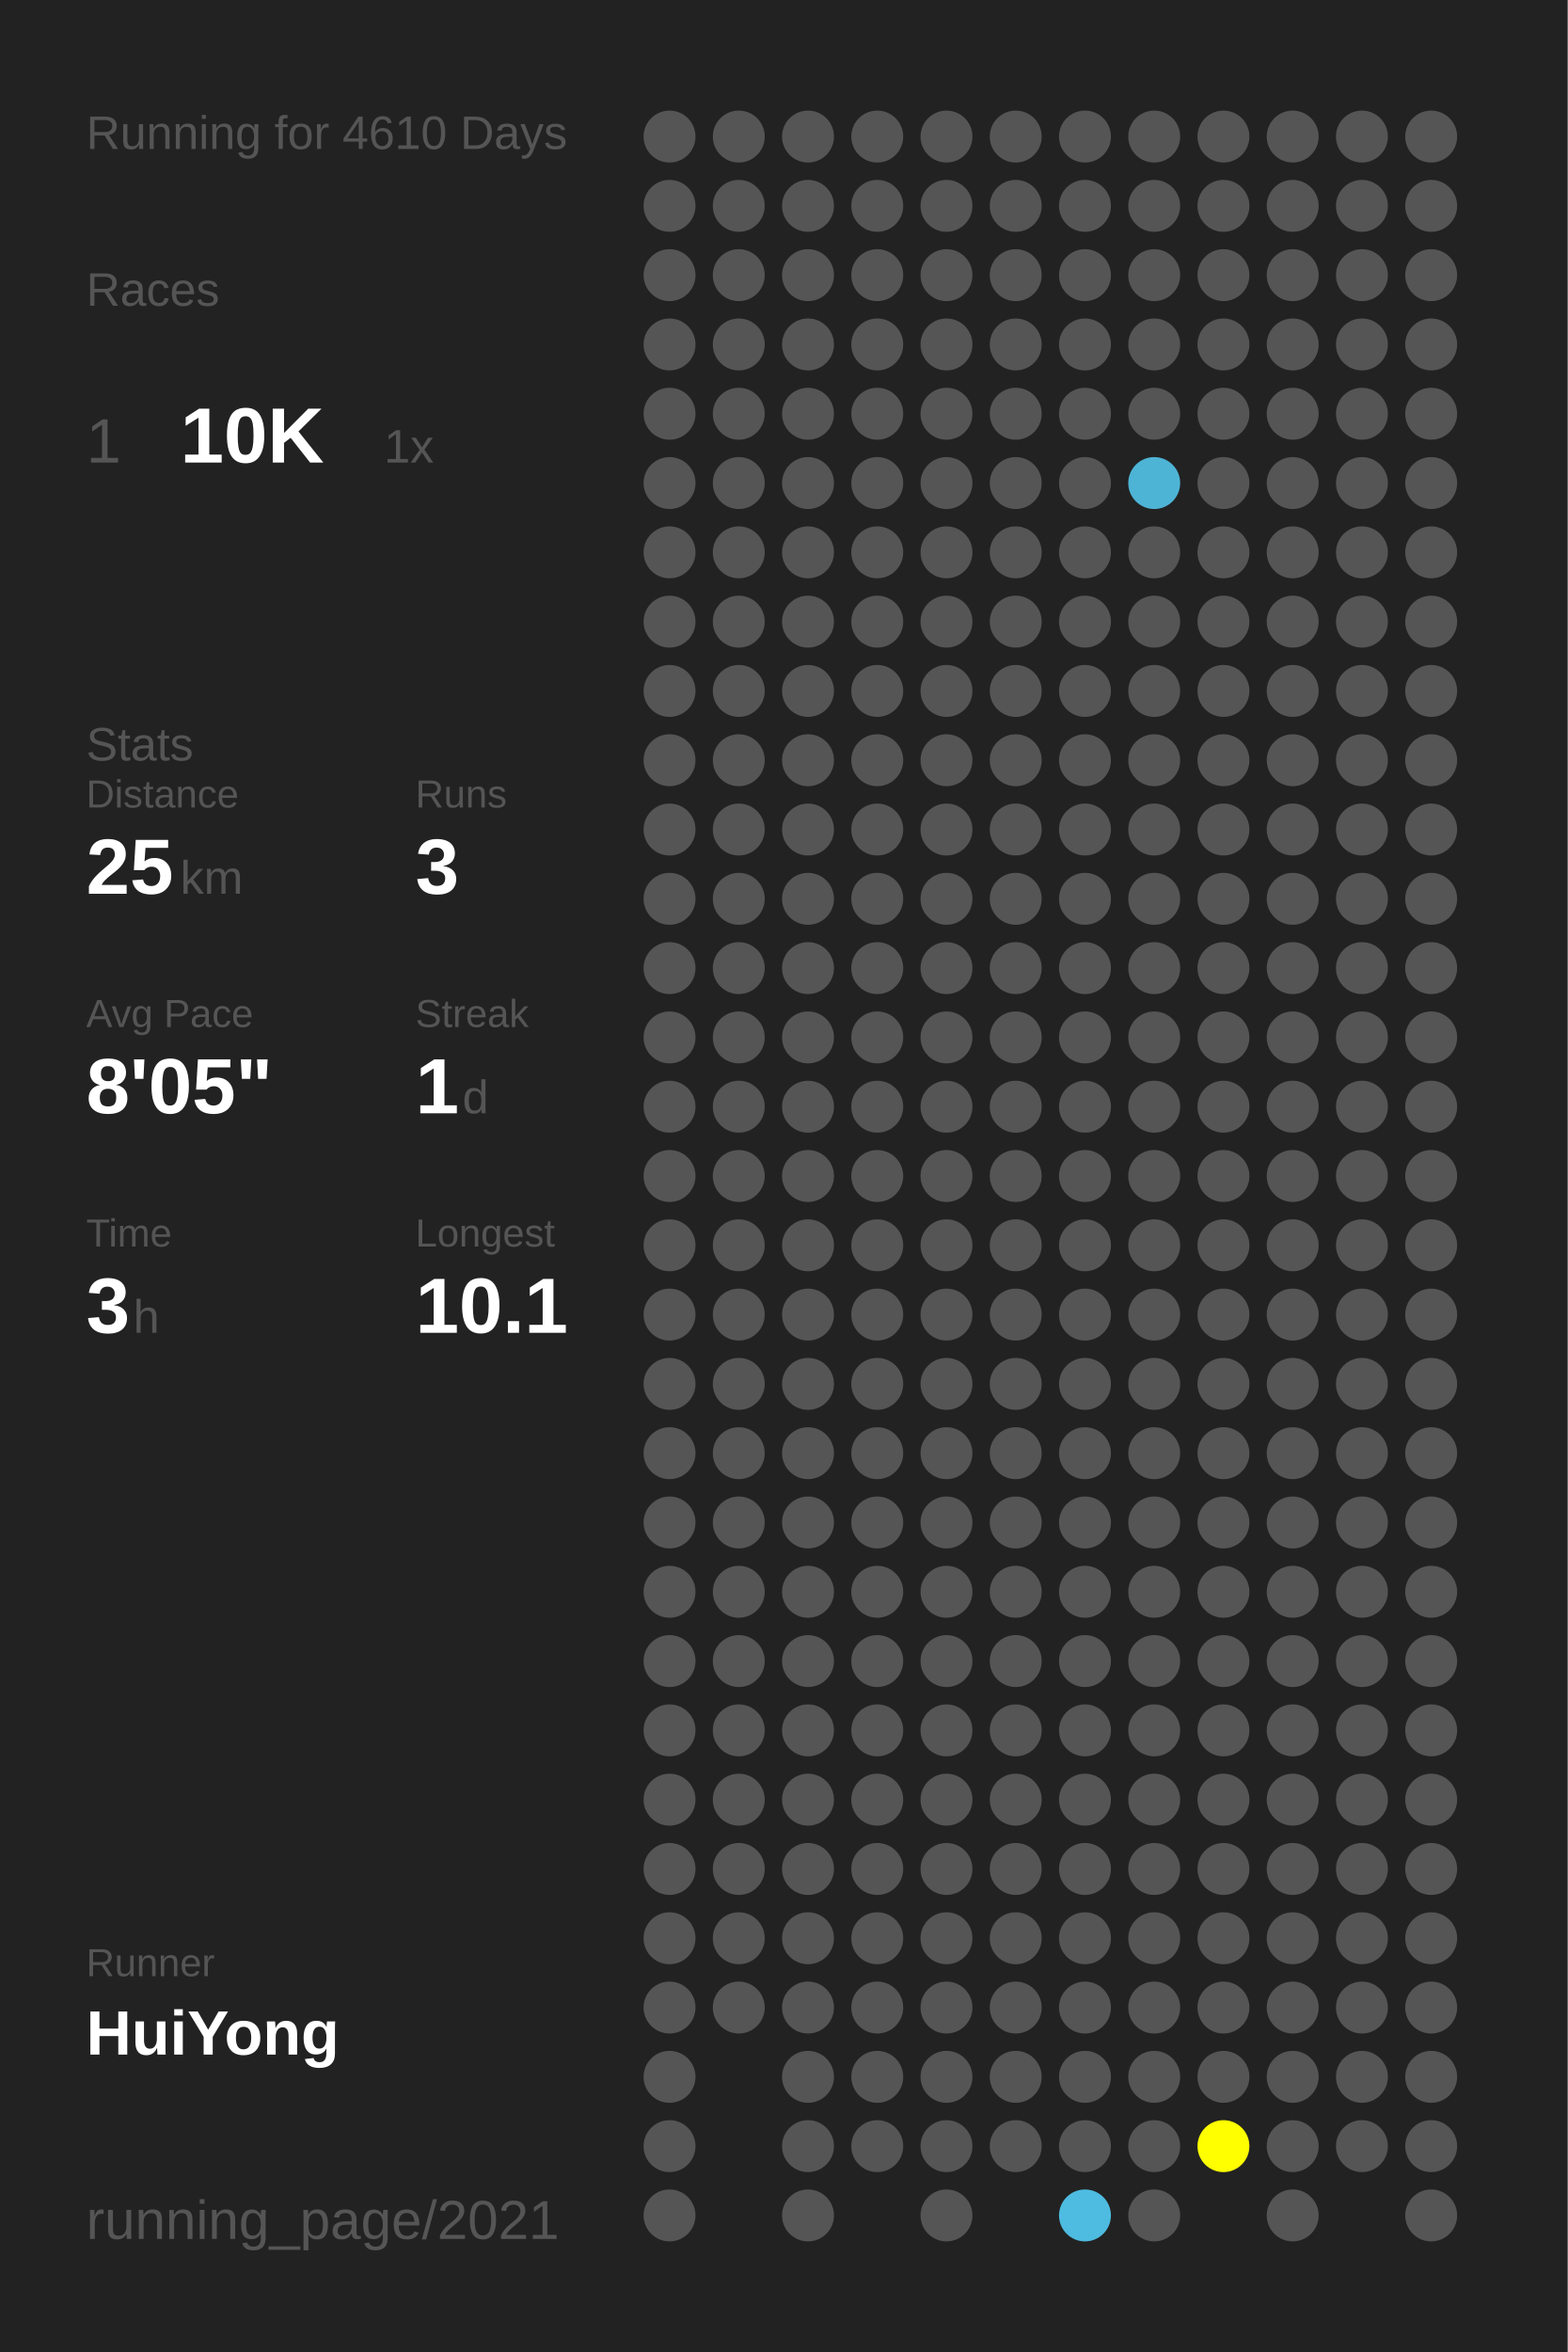
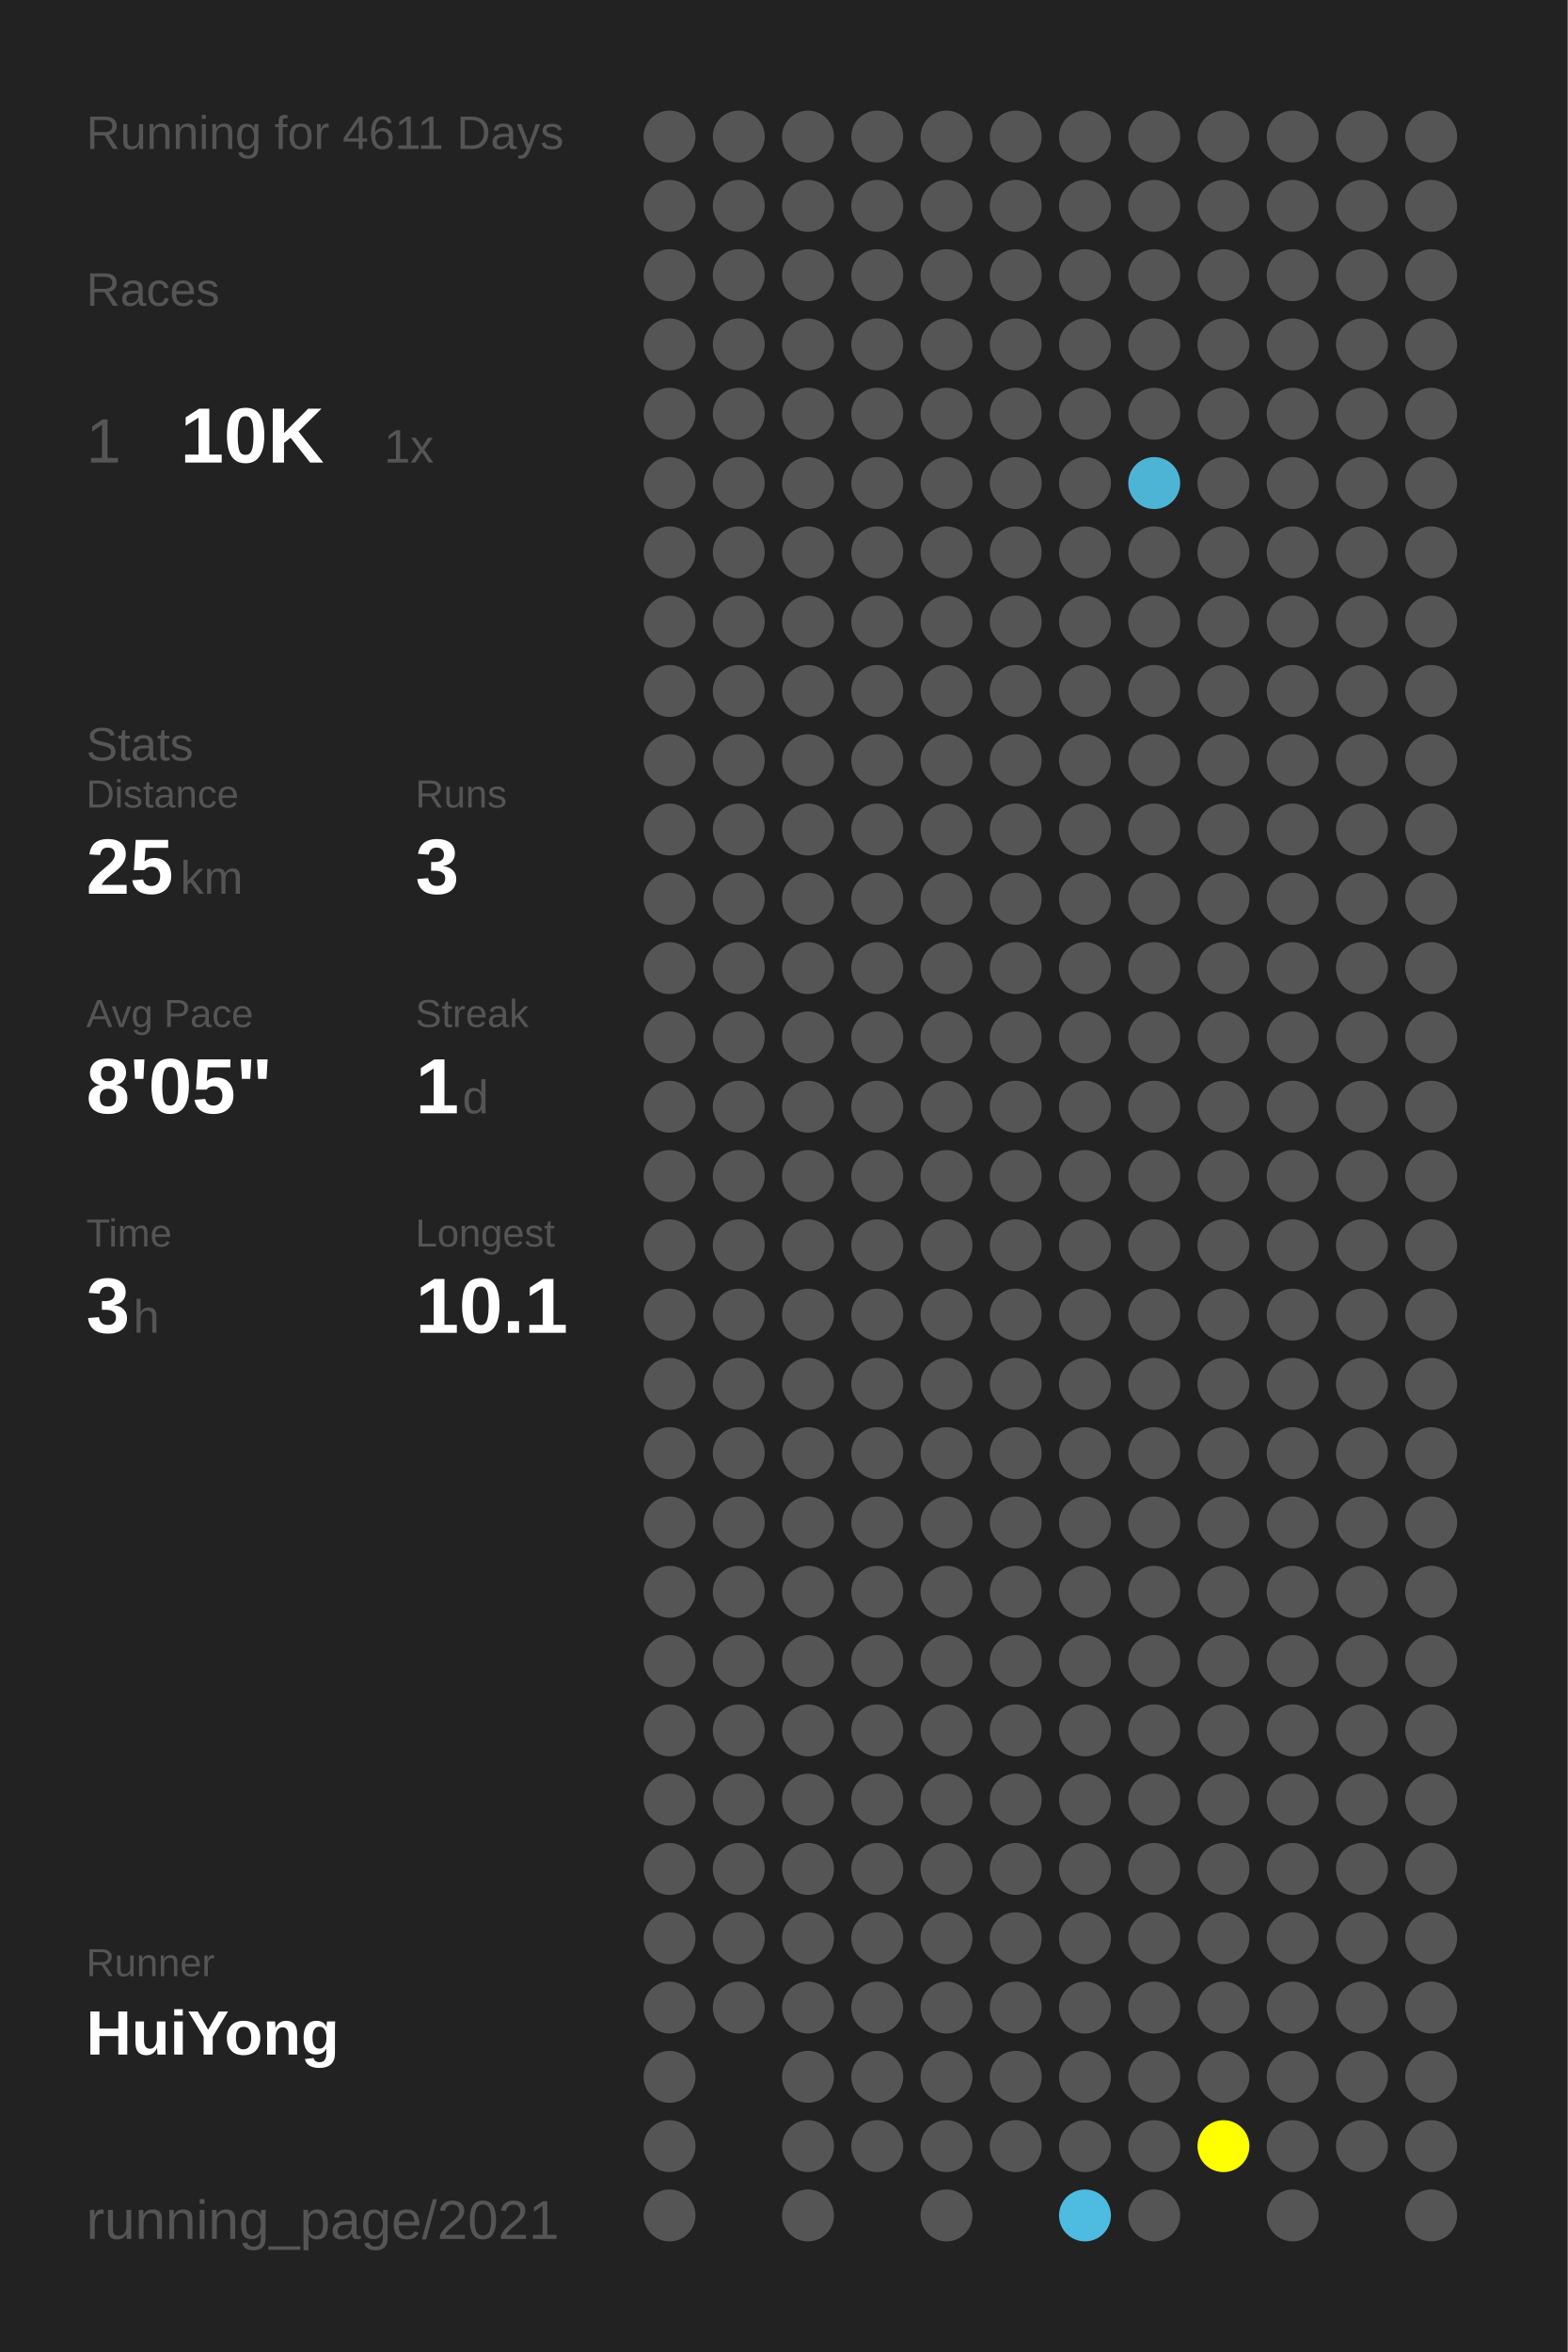
<svg xmlns="http://www.w3.org/2000/svg" baseProfile="full" height="300mm" version="1.1" viewBox="0,0,200,300" width="200mm">
  <defs />
  <rect fill="#222222" height="300" width="200" x="0" y="0" />
-   <text fill="#555555" style="font-size:6px; font-family:Arial;" x="11" y="19">Running for 4610 Days</text>
+   <text fill="#555555" style="font-size:6px; font-family:Arial;" x="11" y="19">Running for 4611 Days</text>
  <text fill="#555555" style="font-size:6px; font-family:Arial;" x="11" y="39">Races</text>
  <text fill="#555555" style="font-size:8px; font-family:Arial;" x="11" y="59">1</text>
  <text fill="#FFFFFF" style="font-size:10px; font-family:Arial; font-weight:bold;" x="23" y="59">10K</text>
  <text fill="#555555" style="font-size:6px; font-family:Arial;" x="49" y="59">1x</text>
  <text fill="#555555" style="font-size:6px; font-family:Arial;" x="11" y="97">Stats</text>
  <text fill="#555555" style="font-size:5px; font-family:Arial;" x="11" y="103">Distance</text>
  <text fill="#FFFFFF" style="font-size:10px; font-family:Arial; font-weight:bold;" x="11" y="114">25</text>
  <text fill="#555555" style="font-size:6px; font-family:Arial;" x="23" y="114">km</text>
  <text fill="#555555" style="font-size:5px; font-family:Arial;" x="53" y="103">Runs</text>
  <text fill="#FFFFFF" style="font-size:10px; font-family:Arial; font-weight:bold;" x="53" y="114">3</text>
  <text fill="#555555" style="font-size:5px; font-family:Arial;" x="11" y="131">Avg Pace</text>
  <text fill="#FFFFFF" style="font-size:10px; font-family:Arial; font-weight:bold;" x="11" y="142">8'05"</text>
  <text fill="#555555" style="font-size:5px; font-family:Arial;" x="53" y="131">Streak</text>
  <text fill="#FFFFFF" style="font-size:10px; font-family:Arial; font-weight:bold;" x="53" y="142">1</text>
  <text fill="#555555" style="font-size:6px; font-family:Arial;" x="59" y="142">d</text>
  <text fill="#555555" style="font-size:5px; font-family:Arial;" x="11" y="159">Time</text>
  <text fill="#FFFFFF" style="font-size:10px; font-family:Arial; font-weight:bold;" x="11" y="170">3</text>
  <text fill="#555555" style="font-size:6px; font-family:Arial;" x="17" y="170">h</text>
  <text fill="#555555" style="font-size:5px; font-family:Arial;" x="53" y="159">Longest</text>
  <text fill="#FFFFFF" style="font-size:10px; font-family:Arial; font-weight:bold;" x="53" y="170">10.1</text>
  <text fill="#555555" style="font-size:5px; font-family:Arial;" x="11" y="252.065">Runner</text>
  <text fill="#FFFFFF" style="font-size:8px; font-family:Arial; font-weight:bold;" x="11" y="262.065">HuiYong</text>
  <text fill="#555555" style="font-size:7px; font-family:Arial;" x="11" y="285.581">running_page/2021</text>
  <circle cx="85.417" cy="17.419" fill="#555555" r="3.312" />
  <circle cx="85.417" cy="26.258" fill="#555555" r="3.312" />
  <circle cx="85.417" cy="35.097" fill="#555555" r="3.312" />
  <circle cx="85.417" cy="43.935" fill="#555555" r="3.312" />
  <circle cx="85.417" cy="52.774" fill="#555555" r="3.312" />
  <circle cx="85.417" cy="61.613" fill="#555555" r="3.312" />
  <circle cx="85.417" cy="70.452" fill="#555555" r="3.312" />
  <circle cx="85.417" cy="79.29" fill="#555555" r="3.312" />
  <circle cx="85.417" cy="88.129" fill="#555555" r="3.312" />
  <circle cx="85.417" cy="96.968" fill="#555555" r="3.312" />
  <circle cx="85.417" cy="105.806" fill="#555555" r="3.312" />
  <circle cx="85.417" cy="114.645" fill="#555555" r="3.312" />
  <circle cx="85.417" cy="123.484" fill="#555555" r="3.312" />
  <circle cx="85.417" cy="132.323" fill="#555555" r="3.312" />
  <circle cx="85.417" cy="141.161" fill="#555555" r="3.312" />
  <circle cx="85.417" cy="150" fill="#555555" r="3.312" />
  <circle cx="85.417" cy="158.839" fill="#555555" r="3.312" />
  <circle cx="85.417" cy="167.677" fill="#555555" r="3.312" />
  <circle cx="85.417" cy="176.516" fill="#555555" r="3.312" />
  <circle cx="85.417" cy="185.355" fill="#555555" r="3.312" />
  <circle cx="85.417" cy="194.194" fill="#555555" r="3.312" />
  <circle cx="85.417" cy="203.032" fill="#555555" r="3.312" />
  <circle cx="85.417" cy="211.871" fill="#555555" r="3.312" />
  <circle cx="85.417" cy="220.71" fill="#555555" r="3.312" />
  <circle cx="85.417" cy="229.548" fill="#555555" r="3.312" />
  <circle cx="85.417" cy="238.387" fill="#555555" r="3.312" />
  <circle cx="85.417" cy="247.226" fill="#555555" r="3.312" />
  <circle cx="85.417" cy="256.065" fill="#555555" r="3.312" />
  <circle cx="85.417" cy="264.903" fill="#555555" r="3.312" />
  <circle cx="85.417" cy="273.742" fill="#555555" r="3.312" />
  <circle cx="85.417" cy="282.581" fill="#555555" r="3.312" />
  <circle cx="94.25" cy="17.419" fill="#555555" r="3.312" />
  <circle cx="94.25" cy="26.258" fill="#555555" r="3.312" />
  <circle cx="94.25" cy="35.097" fill="#555555" r="3.312" />
  <circle cx="94.25" cy="43.935" fill="#555555" r="3.312" />
  <circle cx="94.25" cy="52.774" fill="#555555" r="3.312" />
  <circle cx="94.25" cy="61.613" fill="#555555" r="3.312" />
  <circle cx="94.25" cy="70.452" fill="#555555" r="3.312" />
  <circle cx="94.25" cy="79.29" fill="#555555" r="3.312" />
  <circle cx="94.25" cy="88.129" fill="#555555" r="3.312" />
  <circle cx="94.25" cy="96.968" fill="#555555" r="3.312" />
  <circle cx="94.25" cy="105.806" fill="#555555" r="3.312" />
  <circle cx="94.25" cy="114.645" fill="#555555" r="3.312" />
  <circle cx="94.25" cy="123.484" fill="#555555" r="3.312" />
  <circle cx="94.25" cy="132.323" fill="#555555" r="3.312" />
  <circle cx="94.25" cy="141.161" fill="#555555" r="3.312" />
  <circle cx="94.25" cy="150" fill="#555555" r="3.312" />
  <circle cx="94.25" cy="158.839" fill="#555555" r="3.312" />
  <circle cx="94.25" cy="167.677" fill="#555555" r="3.312" />
  <circle cx="94.25" cy="176.516" fill="#555555" r="3.312" />
  <circle cx="94.25" cy="185.355" fill="#555555" r="3.312" />
  <circle cx="94.25" cy="194.194" fill="#555555" r="3.312" />
  <circle cx="94.25" cy="203.032" fill="#555555" r="3.312" />
  <circle cx="94.25" cy="211.871" fill="#555555" r="3.312" />
  <circle cx="94.25" cy="220.71" fill="#555555" r="3.312" />
  <circle cx="94.25" cy="229.548" fill="#555555" r="3.312" />
  <circle cx="94.25" cy="238.387" fill="#555555" r="3.312" />
  <circle cx="94.25" cy="247.226" fill="#555555" r="3.312" />
  <circle cx="94.25" cy="256.065" fill="#555555" r="3.312" />
  <circle cx="103.083" cy="17.419" fill="#555555" r="3.312" />
  <circle cx="103.083" cy="26.258" fill="#555555" r="3.312" />
  <circle cx="103.083" cy="35.097" fill="#555555" r="3.312" />
  <circle cx="103.083" cy="43.935" fill="#555555" r="3.312" />
  <circle cx="103.083" cy="52.774" fill="#555555" r="3.312" />
  <circle cx="103.083" cy="61.613" fill="#555555" r="3.312" />
  <circle cx="103.083" cy="70.452" fill="#555555" r="3.312" />
  <circle cx="103.083" cy="79.29" fill="#555555" r="3.312" />
  <circle cx="103.083" cy="88.129" fill="#555555" r="3.312" />
  <circle cx="103.083" cy="96.968" fill="#555555" r="3.312" />
  <circle cx="103.083" cy="105.806" fill="#555555" r="3.312" />
  <circle cx="103.083" cy="114.645" fill="#555555" r="3.312" />
  <circle cx="103.083" cy="123.484" fill="#555555" r="3.312" />
  <circle cx="103.083" cy="132.323" fill="#555555" r="3.312" />
  <circle cx="103.083" cy="141.161" fill="#555555" r="3.312" />
  <circle cx="103.083" cy="150" fill="#555555" r="3.312" />
  <circle cx="103.083" cy="158.839" fill="#555555" r="3.312" />
  <circle cx="103.083" cy="167.677" fill="#555555" r="3.312" />
  <circle cx="103.083" cy="176.516" fill="#555555" r="3.312" />
  <circle cx="103.083" cy="185.355" fill="#555555" r="3.312" />
  <circle cx="103.083" cy="194.194" fill="#555555" r="3.312" />
  <circle cx="103.083" cy="203.032" fill="#555555" r="3.312" />
  <circle cx="103.083" cy="211.871" fill="#555555" r="3.312" />
  <circle cx="103.083" cy="220.71" fill="#555555" r="3.312" />
  <circle cx="103.083" cy="229.548" fill="#555555" r="3.312" />
  <circle cx="103.083" cy="238.387" fill="#555555" r="3.312" />
  <circle cx="103.083" cy="247.226" fill="#555555" r="3.312" />
  <circle cx="103.083" cy="256.065" fill="#555555" r="3.312" />
  <circle cx="103.083" cy="264.903" fill="#555555" r="3.312" />
  <circle cx="103.083" cy="273.742" fill="#555555" r="3.312" />
  <circle cx="103.083" cy="282.581" fill="#555555" r="3.312" />
  <circle cx="111.917" cy="17.419" fill="#555555" r="3.312" />
  <circle cx="111.917" cy="26.258" fill="#555555" r="3.312" />
  <circle cx="111.917" cy="35.097" fill="#555555" r="3.312" />
  <circle cx="111.917" cy="43.935" fill="#555555" r="3.312" />
  <circle cx="111.917" cy="52.774" fill="#555555" r="3.312" />
  <circle cx="111.917" cy="61.613" fill="#555555" r="3.312" />
  <circle cx="111.917" cy="70.452" fill="#555555" r="3.312" />
  <circle cx="111.917" cy="79.29" fill="#555555" r="3.312" />
  <circle cx="111.917" cy="88.129" fill="#555555" r="3.312" />
  <circle cx="111.917" cy="96.968" fill="#555555" r="3.312" />
  <circle cx="111.917" cy="105.806" fill="#555555" r="3.312" />
  <circle cx="111.917" cy="114.645" fill="#555555" r="3.312" />
  <circle cx="111.917" cy="123.484" fill="#555555" r="3.312" />
  <circle cx="111.917" cy="132.323" fill="#555555" r="3.312" />
  <circle cx="111.917" cy="141.161" fill="#555555" r="3.312" />
  <circle cx="111.917" cy="150" fill="#555555" r="3.312" />
  <circle cx="111.917" cy="158.839" fill="#555555" r="3.312" />
  <circle cx="111.917" cy="167.677" fill="#555555" r="3.312" />
  <circle cx="111.917" cy="176.516" fill="#555555" r="3.312" />
  <circle cx="111.917" cy="185.355" fill="#555555" r="3.312" />
  <circle cx="111.917" cy="194.194" fill="#555555" r="3.312" />
  <circle cx="111.917" cy="203.032" fill="#555555" r="3.312" />
  <circle cx="111.917" cy="211.871" fill="#555555" r="3.312" />
  <circle cx="111.917" cy="220.71" fill="#555555" r="3.312" />
  <circle cx="111.917" cy="229.548" fill="#555555" r="3.312" />
  <circle cx="111.917" cy="238.387" fill="#555555" r="3.312" />
  <circle cx="111.917" cy="247.226" fill="#555555" r="3.312" />
  <circle cx="111.917" cy="256.065" fill="#555555" r="3.312" />
  <circle cx="111.917" cy="264.903" fill="#555555" r="3.312" />
  <circle cx="111.917" cy="273.742" fill="#555555" r="3.312" />
  <circle cx="120.75" cy="17.419" fill="#555555" r="3.312" />
  <circle cx="120.75" cy="26.258" fill="#555555" r="3.312" />
  <circle cx="120.75" cy="35.097" fill="#555555" r="3.312" />
  <circle cx="120.75" cy="43.935" fill="#555555" r="3.312" />
  <circle cx="120.75" cy="52.774" fill="#555555" r="3.312" />
  <circle cx="120.75" cy="61.613" fill="#555555" r="3.312" />
  <circle cx="120.75" cy="70.452" fill="#555555" r="3.312" />
  <circle cx="120.75" cy="79.29" fill="#555555" r="3.312" />
  <circle cx="120.75" cy="88.129" fill="#555555" r="3.312" />
  <circle cx="120.75" cy="96.968" fill="#555555" r="3.312" />
  <circle cx="120.75" cy="105.806" fill="#555555" r="3.312" />
  <circle cx="120.75" cy="114.645" fill="#555555" r="3.312" />
  <circle cx="120.75" cy="123.484" fill="#555555" r="3.312" />
  <circle cx="120.75" cy="132.323" fill="#555555" r="3.312" />
  <circle cx="120.75" cy="141.161" fill="#555555" r="3.312" />
  <circle cx="120.75" cy="150" fill="#555555" r="3.312" />
  <circle cx="120.75" cy="158.839" fill="#555555" r="3.312" />
  <circle cx="120.75" cy="167.677" fill="#555555" r="3.312" />
  <circle cx="120.75" cy="176.516" fill="#555555" r="3.312" />
  <circle cx="120.75" cy="185.355" fill="#555555" r="3.312" />
  <circle cx="120.75" cy="194.194" fill="#555555" r="3.312" />
  <circle cx="120.75" cy="203.032" fill="#555555" r="3.312" />
  <circle cx="120.75" cy="211.871" fill="#555555" r="3.312" />
  <circle cx="120.75" cy="220.71" fill="#555555" r="3.312" />
  <circle cx="120.75" cy="229.548" fill="#555555" r="3.312" />
  <circle cx="120.75" cy="238.387" fill="#555555" r="3.312" />
  <circle cx="120.75" cy="247.226" fill="#555555" r="3.312" />
  <circle cx="120.75" cy="256.065" fill="#555555" r="3.312" />
  <circle cx="120.75" cy="264.903" fill="#555555" r="3.312" />
  <circle cx="120.75" cy="273.742" fill="#555555" r="3.312" />
  <circle cx="120.75" cy="282.581" fill="#555555" r="3.312" />
  <circle cx="129.583" cy="17.419" fill="#555555" r="3.312" />
  <circle cx="129.583" cy="26.258" fill="#555555" r="3.312" />
  <circle cx="129.583" cy="35.097" fill="#555555" r="3.312" />
  <circle cx="129.583" cy="43.935" fill="#555555" r="3.312" />
  <circle cx="129.583" cy="52.774" fill="#555555" r="3.312" />
  <circle cx="129.583" cy="61.613" fill="#555555" r="3.312" />
  <circle cx="129.583" cy="70.452" fill="#555555" r="3.312" />
  <circle cx="129.583" cy="79.29" fill="#555555" r="3.312" />
  <circle cx="129.583" cy="88.129" fill="#555555" r="3.312" />
  <circle cx="129.583" cy="96.968" fill="#555555" r="3.312" />
  <circle cx="129.583" cy="105.806" fill="#555555" r="3.312" />
  <circle cx="129.583" cy="114.645" fill="#555555" r="3.312" />
  <circle cx="129.583" cy="123.484" fill="#555555" r="3.312" />
  <circle cx="129.583" cy="132.323" fill="#555555" r="3.312" />
  <circle cx="129.583" cy="141.161" fill="#555555" r="3.312" />
  <circle cx="129.583" cy="150" fill="#555555" r="3.312" />
  <circle cx="129.583" cy="158.839" fill="#555555" r="3.312" />
  <circle cx="129.583" cy="167.677" fill="#555555" r="3.312" />
  <circle cx="129.583" cy="176.516" fill="#555555" r="3.312" />
  <circle cx="129.583" cy="185.355" fill="#555555" r="3.312" />
  <circle cx="129.583" cy="194.194" fill="#555555" r="3.312" />
  <circle cx="129.583" cy="203.032" fill="#555555" r="3.312" />
  <circle cx="129.583" cy="211.871" fill="#555555" r="3.312" />
  <circle cx="129.583" cy="220.71" fill="#555555" r="3.312" />
  <circle cx="129.583" cy="229.548" fill="#555555" r="3.312" />
  <circle cx="129.583" cy="238.387" fill="#555555" r="3.312" />
  <circle cx="129.583" cy="247.226" fill="#555555" r="3.312" />
  <circle cx="129.583" cy="256.065" fill="#555555" r="3.312" />
  <circle cx="129.583" cy="264.903" fill="#555555" r="3.312" />
  <circle cx="129.583" cy="273.742" fill="#555555" r="3.312" />
  <circle cx="138.417" cy="17.419" fill="#555555" r="3.312" />
  <circle cx="138.417" cy="26.258" fill="#555555" r="3.312" />
  <circle cx="138.417" cy="35.097" fill="#555555" r="3.312" />
  <circle cx="138.417" cy="43.935" fill="#555555" r="3.312" />
  <circle cx="138.417" cy="52.774" fill="#555555" r="3.312" />
  <circle cx="138.417" cy="61.613" fill="#555555" r="3.312" />
  <circle cx="138.417" cy="70.452" fill="#555555" r="3.312" />
  <circle cx="138.417" cy="79.29" fill="#555555" r="3.312" />
  <circle cx="138.417" cy="88.129" fill="#555555" r="3.312" />
  <circle cx="138.417" cy="96.968" fill="#555555" r="3.312" />
  <circle cx="138.417" cy="105.806" fill="#555555" r="3.312" />
  <circle cx="138.417" cy="114.645" fill="#555555" r="3.312" />
  <circle cx="138.417" cy="123.484" fill="#555555" r="3.312" />
  <circle cx="138.417" cy="132.323" fill="#555555" r="3.312" />
  <circle cx="138.417" cy="141.161" fill="#555555" r="3.312" />
  <circle cx="138.417" cy="150" fill="#555555" r="3.312" />
  <circle cx="138.417" cy="158.839" fill="#555555" r="3.312" />
  <circle cx="138.417" cy="167.677" fill="#555555" r="3.312" />
  <circle cx="138.417" cy="176.516" fill="#555555" r="3.312" />
  <circle cx="138.417" cy="185.355" fill="#555555" r="3.312" />
  <circle cx="138.417" cy="194.194" fill="#555555" r="3.312" />
  <circle cx="138.417" cy="203.032" fill="#555555" r="3.312" />
  <circle cx="138.417" cy="211.871" fill="#555555" r="3.312" />
  <circle cx="138.417" cy="220.71" fill="#555555" r="3.312" />
  <circle cx="138.417" cy="229.548" fill="#555555" r="3.312" />
  <circle cx="138.417" cy="238.387" fill="#555555" r="3.312" />
  <circle cx="138.417" cy="247.226" fill="#555555" r="3.312" />
  <circle cx="138.417" cy="256.065" fill="#555555" r="3.312" />
  <circle cx="138.417" cy="264.903" fill="#555555" r="3.312" />
  <circle cx="138.417" cy="273.742" fill="#555555" r="3.312" />
  <circle cx="138.417" cy="282.581" fill="#4ebbe0" r="3.312" />
  <circle cx="147.25" cy="17.419" fill="#555555" r="3.312" />
  <circle cx="147.25" cy="26.258" fill="#555555" r="3.312" />
  <circle cx="147.25" cy="35.097" fill="#555555" r="3.312" />
  <circle cx="147.25" cy="43.935" fill="#555555" r="3.312" />
  <circle cx="147.25" cy="52.774" fill="#555555" r="3.312" />
  <circle cx="147.25" cy="61.613" fill="#4eb4d6" r="3.312" />
  <circle cx="147.25" cy="70.452" fill="#555555" r="3.312" />
  <circle cx="147.25" cy="79.29" fill="#555555" r="3.312" />
  <circle cx="147.25" cy="88.129" fill="#555555" r="3.312" />
  <circle cx="147.25" cy="96.968" fill="#555555" r="3.312" />
  <circle cx="147.25" cy="105.806" fill="#555555" r="3.312" />
  <circle cx="147.25" cy="114.645" fill="#555555" r="3.312" />
  <circle cx="147.25" cy="123.484" fill="#555555" r="3.312" />
  <circle cx="147.25" cy="132.323" fill="#555555" r="3.312" />
  <circle cx="147.25" cy="141.161" fill="#555555" r="3.312" />
  <circle cx="147.25" cy="150" fill="#555555" r="3.312" />
  <circle cx="147.25" cy="158.839" fill="#555555" r="3.312" />
  <circle cx="147.25" cy="167.677" fill="#555555" r="3.312" />
  <circle cx="147.25" cy="176.516" fill="#555555" r="3.312" />
  <circle cx="147.25" cy="185.355" fill="#555555" r="3.312" />
  <circle cx="147.25" cy="194.194" fill="#555555" r="3.312" />
  <circle cx="147.25" cy="203.032" fill="#555555" r="3.312" />
  <circle cx="147.25" cy="211.871" fill="#555555" r="3.312" />
  <circle cx="147.25" cy="220.71" fill="#555555" r="3.312" />
  <circle cx="147.25" cy="229.548" fill="#555555" r="3.312" />
  <circle cx="147.25" cy="238.387" fill="#555555" r="3.312" />
  <circle cx="147.25" cy="247.226" fill="#555555" r="3.312" />
  <circle cx="147.25" cy="256.065" fill="#555555" r="3.312" />
  <circle cx="147.25" cy="264.903" fill="#555555" r="3.312" />
  <circle cx="147.25" cy="273.742" fill="#555555" r="3.312" />
  <circle cx="147.25" cy="282.581" fill="#555555" r="3.312" />
  <circle cx="156.083" cy="17.419" fill="#555555" r="3.312" />
  <circle cx="156.083" cy="26.258" fill="#555555" r="3.312" />
  <circle cx="156.083" cy="35.097" fill="#555555" r="3.312" />
  <circle cx="156.083" cy="43.935" fill="#555555" r="3.312" />
  <circle cx="156.083" cy="52.774" fill="#555555" r="3.312" />
  <circle cx="156.083" cy="61.613" fill="#555555" r="3.312" />
  <circle cx="156.083" cy="70.452" fill="#555555" r="3.312" />
  <circle cx="156.083" cy="79.29" fill="#555555" r="3.312" />
  <circle cx="156.083" cy="88.129" fill="#555555" r="3.312" />
  <circle cx="156.083" cy="96.968" fill="#555555" r="3.312" />
  <circle cx="156.083" cy="105.806" fill="#555555" r="3.312" />
  <circle cx="156.083" cy="114.645" fill="#555555" r="3.312" />
  <circle cx="156.083" cy="123.484" fill="#555555" r="3.312" />
  <circle cx="156.083" cy="132.323" fill="#555555" r="3.312" />
  <circle cx="156.083" cy="141.161" fill="#555555" r="3.312" />
  <circle cx="156.083" cy="150" fill="#555555" r="3.312" />
  <circle cx="156.083" cy="158.839" fill="#555555" r="3.312" />
  <circle cx="156.083" cy="167.677" fill="#555555" r="3.312" />
  <circle cx="156.083" cy="176.516" fill="#555555" r="3.312" />
  <circle cx="156.083" cy="185.355" fill="#555555" r="3.312" />
  <circle cx="156.083" cy="194.194" fill="#555555" r="3.312" />
  <circle cx="156.083" cy="203.032" fill="#555555" r="3.312" />
  <circle cx="156.083" cy="211.871" fill="#555555" r="3.312" />
  <circle cx="156.083" cy="220.71" fill="#555555" r="3.312" />
  <circle cx="156.083" cy="229.548" fill="#555555" r="3.312" />
  <circle cx="156.083" cy="238.387" fill="#555555" r="3.312" />
  <circle cx="156.083" cy="247.226" fill="#555555" r="3.312" />
  <circle cx="156.083" cy="256.065" fill="#555555" r="3.312" />
  <circle cx="156.083" cy="264.903" fill="#555555" r="3.312" />
  <circle cx="156.083" cy="273.742" fill="#FFFF00" r="3.312" />
  <circle cx="164.917" cy="17.419" fill="#555555" r="3.312" />
  <circle cx="164.917" cy="26.258" fill="#555555" r="3.312" />
  <circle cx="164.917" cy="35.097" fill="#555555" r="3.312" />
  <circle cx="164.917" cy="43.935" fill="#555555" r="3.312" />
  <circle cx="164.917" cy="52.774" fill="#555555" r="3.312" />
  <circle cx="164.917" cy="61.613" fill="#555555" r="3.312" />
  <circle cx="164.917" cy="70.452" fill="#555555" r="3.312" />
  <circle cx="164.917" cy="79.29" fill="#555555" r="3.312" />
  <circle cx="164.917" cy="88.129" fill="#555555" r="3.312" />
  <circle cx="164.917" cy="96.968" fill="#555555" r="3.312" />
  <circle cx="164.917" cy="105.806" fill="#555555" r="3.312" />
  <circle cx="164.917" cy="114.645" fill="#555555" r="3.312" />
  <circle cx="164.917" cy="123.484" fill="#555555" r="3.312" />
  <circle cx="164.917" cy="132.323" fill="#555555" r="3.312" />
  <circle cx="164.917" cy="141.161" fill="#555555" r="3.312" />
  <circle cx="164.917" cy="150" fill="#555555" r="3.312" />
  <circle cx="164.917" cy="158.839" fill="#555555" r="3.312" />
  <circle cx="164.917" cy="167.677" fill="#555555" r="3.312" />
  <circle cx="164.917" cy="176.516" fill="#555555" r="3.312" />
  <circle cx="164.917" cy="185.355" fill="#555555" r="3.312" />
  <circle cx="164.917" cy="194.194" fill="#555555" r="3.312" />
  <circle cx="164.917" cy="203.032" fill="#555555" r="3.312" />
  <circle cx="164.917" cy="211.871" fill="#555555" r="3.312" />
  <circle cx="164.917" cy="220.71" fill="#555555" r="3.312" />
  <circle cx="164.917" cy="229.548" fill="#555555" r="3.312" />
  <circle cx="164.917" cy="238.387" fill="#555555" r="3.312" />
  <circle cx="164.917" cy="247.226" fill="#555555" r="3.312" />
  <circle cx="164.917" cy="256.065" fill="#555555" r="3.312" />
  <circle cx="164.917" cy="264.903" fill="#555555" r="3.312" />
  <circle cx="164.917" cy="273.742" fill="#555555" r="3.312" />
  <circle cx="164.917" cy="282.581" fill="#555555" r="3.312" />
  <circle cx="173.75" cy="17.419" fill="#555555" r="3.312" />
  <circle cx="173.75" cy="26.258" fill="#555555" r="3.312" />
  <circle cx="173.75" cy="35.097" fill="#555555" r="3.312" />
  <circle cx="173.75" cy="43.935" fill="#555555" r="3.312" />
  <circle cx="173.75" cy="52.774" fill="#555555" r="3.312" />
  <circle cx="173.75" cy="61.613" fill="#555555" r="3.312" />
  <circle cx="173.75" cy="70.452" fill="#555555" r="3.312" />
  <circle cx="173.75" cy="79.29" fill="#555555" r="3.312" />
  <circle cx="173.75" cy="88.129" fill="#555555" r="3.312" />
  <circle cx="173.75" cy="96.968" fill="#555555" r="3.312" />
  <circle cx="173.75" cy="105.806" fill="#555555" r="3.312" />
  <circle cx="173.75" cy="114.645" fill="#555555" r="3.312" />
  <circle cx="173.75" cy="123.484" fill="#555555" r="3.312" />
  <circle cx="173.75" cy="132.323" fill="#555555" r="3.312" />
  <circle cx="173.75" cy="141.161" fill="#555555" r="3.312" />
  <circle cx="173.75" cy="150" fill="#555555" r="3.312" />
  <circle cx="173.75" cy="158.839" fill="#555555" r="3.312" />
  <circle cx="173.75" cy="167.677" fill="#555555" r="3.312" />
  <circle cx="173.75" cy="176.516" fill="#555555" r="3.312" />
  <circle cx="173.75" cy="185.355" fill="#555555" r="3.312" />
  <circle cx="173.75" cy="194.194" fill="#555555" r="3.312" />
  <circle cx="173.75" cy="203.032" fill="#555555" r="3.312" />
  <circle cx="173.75" cy="211.871" fill="#555555" r="3.312" />
  <circle cx="173.75" cy="220.71" fill="#555555" r="3.312" />
  <circle cx="173.75" cy="229.548" fill="#555555" r="3.312" />
  <circle cx="173.75" cy="238.387" fill="#555555" r="3.312" />
  <circle cx="173.75" cy="247.226" fill="#555555" r="3.312" />
  <circle cx="173.75" cy="256.065" fill="#555555" r="3.312" />
  <circle cx="173.75" cy="264.903" fill="#555555" r="3.312" />
  <circle cx="173.75" cy="273.742" fill="#555555" r="3.312" />
  <circle cx="182.583" cy="17.419" fill="#555555" r="3.312" />
  <circle cx="182.583" cy="26.258" fill="#555555" r="3.312" />
  <circle cx="182.583" cy="35.097" fill="#555555" r="3.312" />
  <circle cx="182.583" cy="43.935" fill="#555555" r="3.312" />
  <circle cx="182.583" cy="52.774" fill="#555555" r="3.312" />
  <circle cx="182.583" cy="61.613" fill="#555555" r="3.312" />
  <circle cx="182.583" cy="70.452" fill="#555555" r="3.312" />
  <circle cx="182.583" cy="79.29" fill="#555555" r="3.312" />
  <circle cx="182.583" cy="88.129" fill="#555555" r="3.312" />
  <circle cx="182.583" cy="96.968" fill="#555555" r="3.312" />
  <circle cx="182.583" cy="105.806" fill="#555555" r="3.312" />
  <circle cx="182.583" cy="114.645" fill="#555555" r="3.312" />
  <circle cx="182.583" cy="123.484" fill="#555555" r="3.312" />
  <circle cx="182.583" cy="132.323" fill="#555555" r="3.312" />
  <circle cx="182.583" cy="141.161" fill="#555555" r="3.312" />
  <circle cx="182.583" cy="150" fill="#555555" r="3.312" />
  <circle cx="182.583" cy="158.839" fill="#555555" r="3.312" />
  <circle cx="182.583" cy="167.677" fill="#555555" r="3.312" />
  <circle cx="182.583" cy="176.516" fill="#555555" r="3.312" />
  <circle cx="182.583" cy="185.355" fill="#555555" r="3.312" />
  <circle cx="182.583" cy="194.194" fill="#555555" r="3.312" />
  <circle cx="182.583" cy="203.032" fill="#555555" r="3.312" />
  <circle cx="182.583" cy="211.871" fill="#555555" r="3.312" />
  <circle cx="182.583" cy="220.71" fill="#555555" r="3.312" />
  <circle cx="182.583" cy="229.548" fill="#555555" r="3.312" />
  <circle cx="182.583" cy="238.387" fill="#555555" r="3.312" />
  <circle cx="182.583" cy="247.226" fill="#555555" r="3.312" />
  <circle cx="182.583" cy="256.065" fill="#555555" r="3.312" />
  <circle cx="182.583" cy="264.903" fill="#555555" r="3.312" />
  <circle cx="182.583" cy="273.742" fill="#555555" r="3.312" />
  <circle cx="182.583" cy="282.581" fill="#555555" r="3.312" />
</svg>
